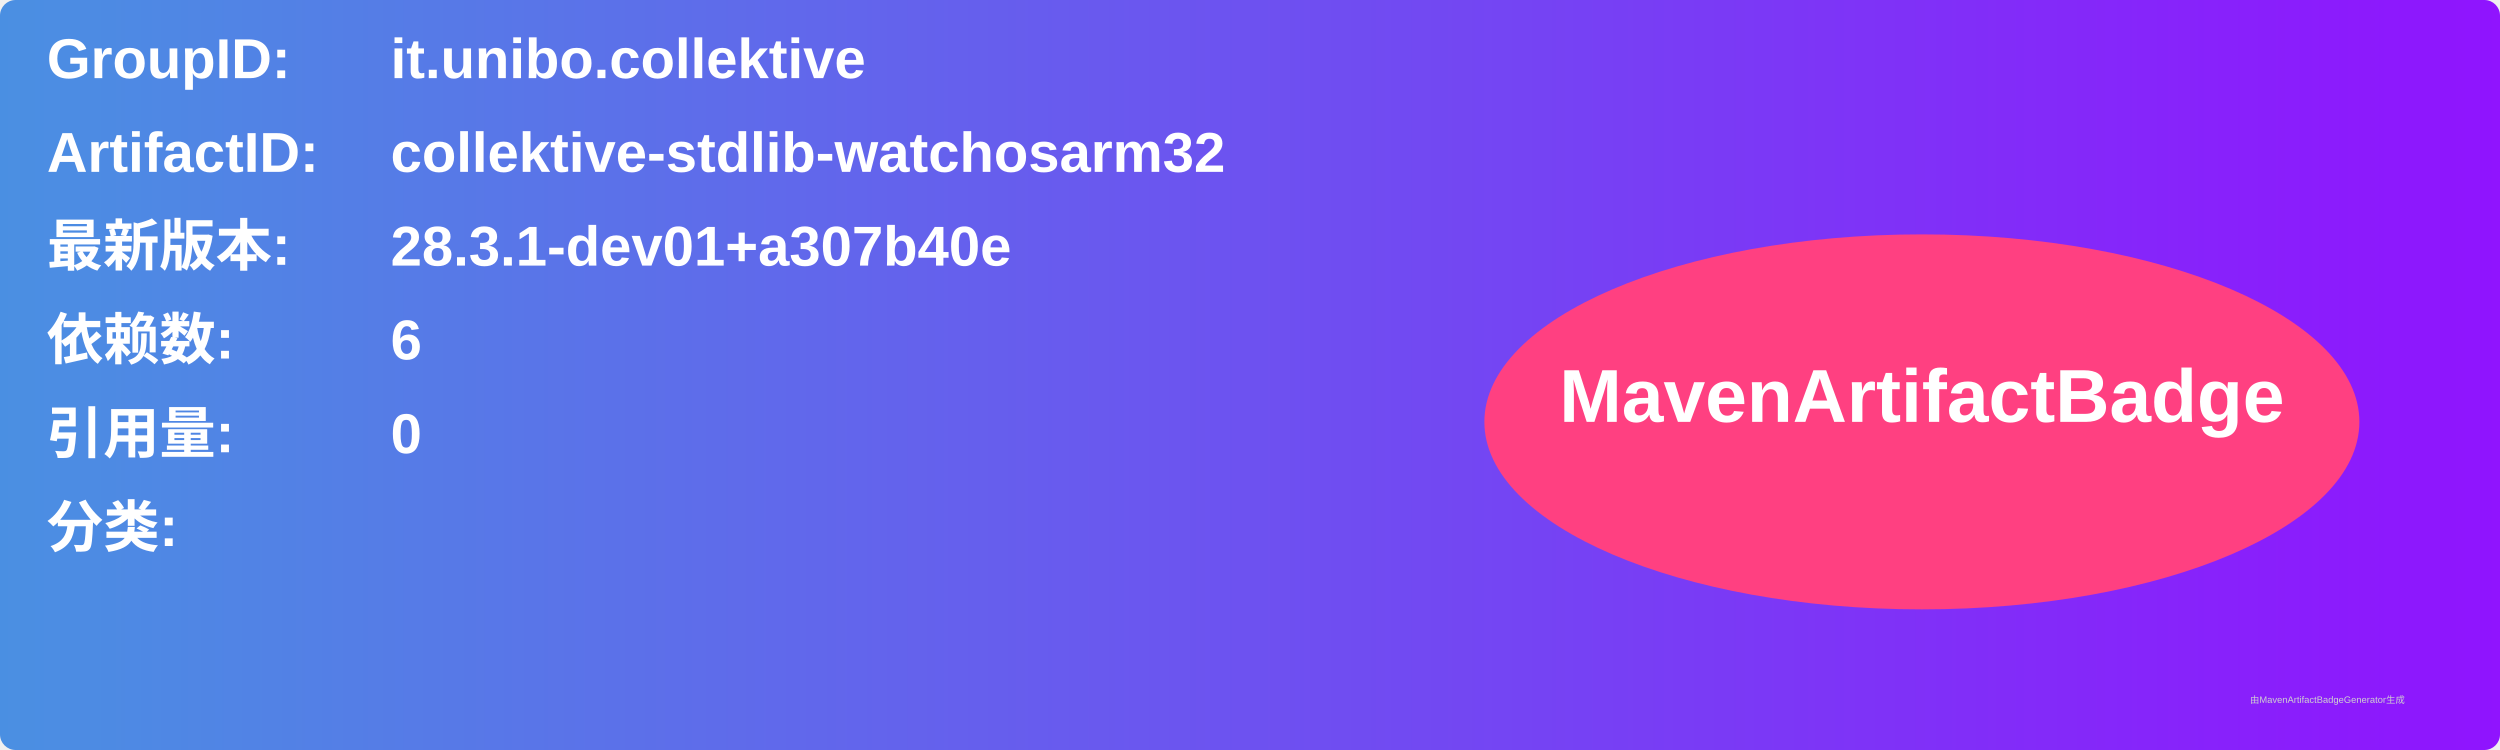
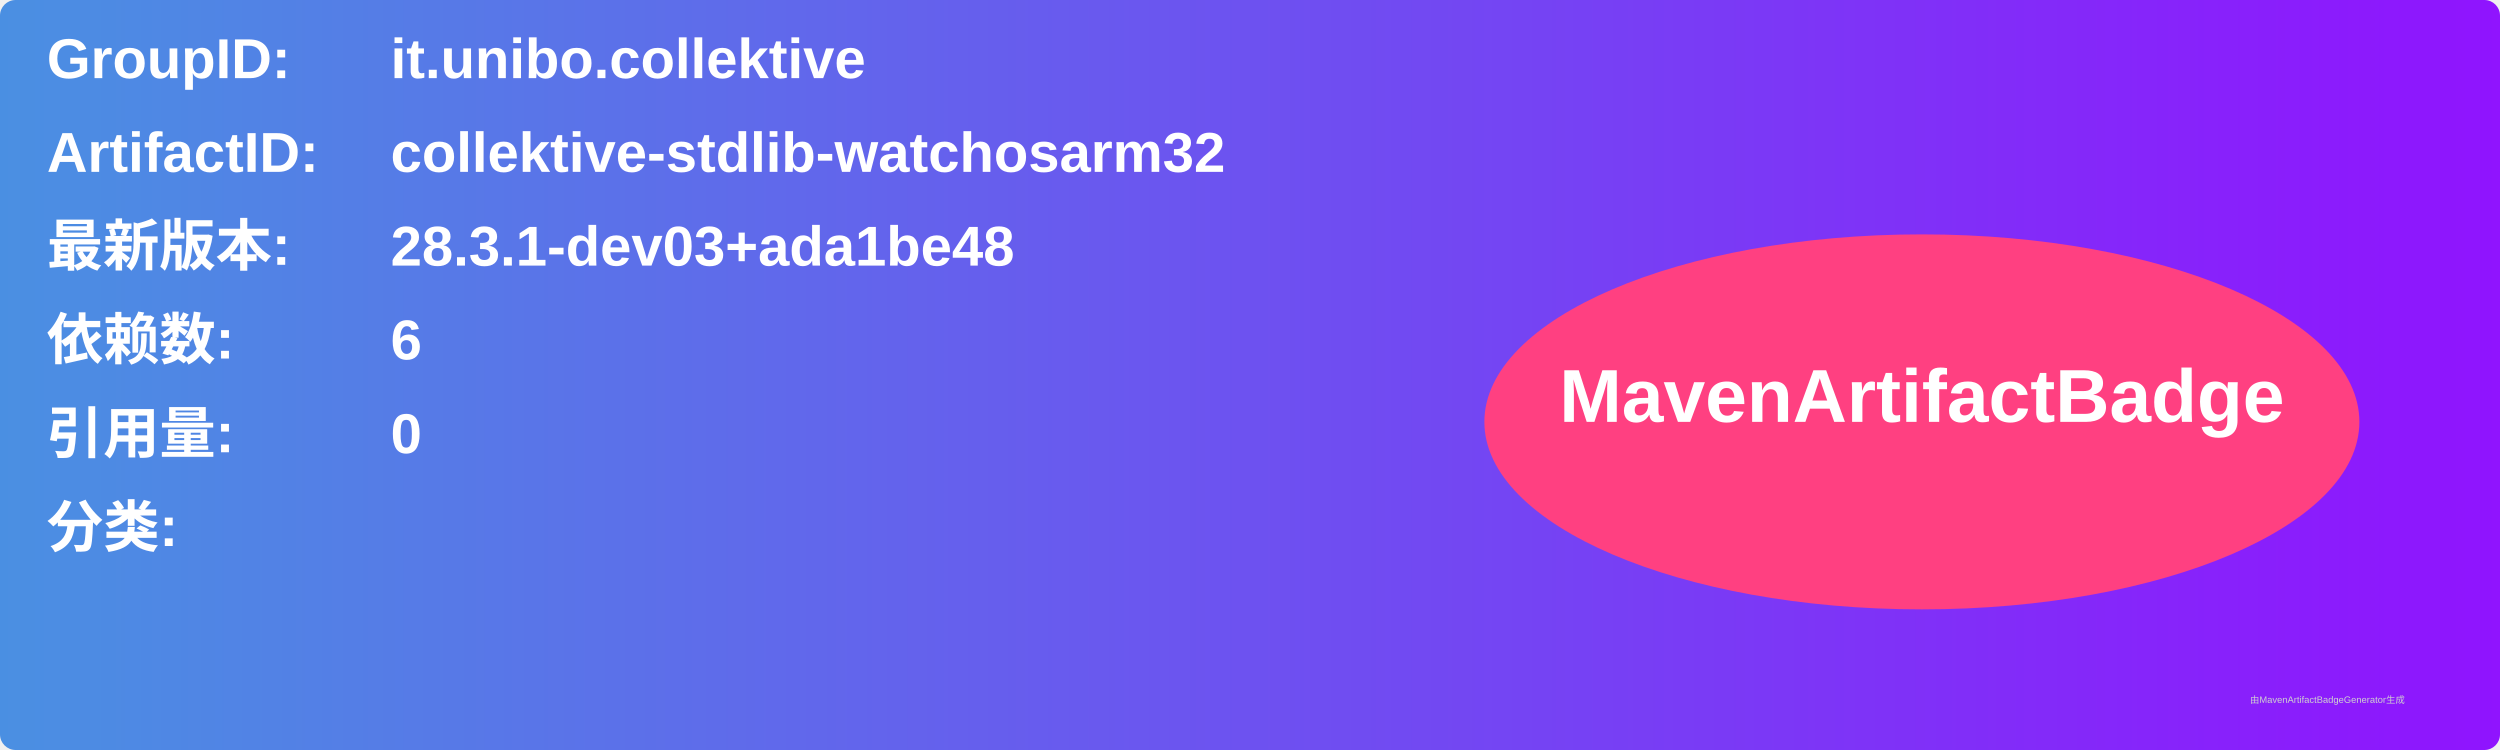
<svg xmlns="http://www.w3.org/2000/svg" width="800" height="240" viewBox="0 0 800 240">
  <linearGradient id="grad" x1="0%" y1="0%" x2="100%" y2="0%">
    <stop offset="0%" stop-color="#4a90e2" />
    <stop offset="100%" stop-color="#9013fe" />
  </linearGradient>
  <rect width="100%" height="100%" rx="5" ry="5" fill="url(#grad)" />
  <g transform="translate(15, 15)">
    <text x="0" y="10" font-family="Arial" font-size="18" fill="white" font-weight="bold" width="260">GroupID:</text>
    <text x="110" y="10" font-family="Arial" font-size="18" fill="white" font-weight="bold" width="460">it.unibo.collektive</text>
    <text x="0" y="40" font-family="Arial" font-size="18" fill="white" font-weight="bold" width="260">ArtifactID:</text>
    <text x="110" y="40" font-family="Arial" font-size="18" fill="white" font-weight="bold" width="460">collektive-stdlib-watchosarm32</text>
    <text x="0" y="70" font-family="Arial" font-size="18" fill="white" font-weight="bold">最新版本:</text>
    <text x="110" y="70" font-family="Arial" font-size="18" fill="white" font-weight="bold">
-       <tspan font-weight="bold">28.3.1-dev01+a307b40e</tspan>
+       <tspan font-weight="bold">28.3.1-dev03+ada1be48</tspan>
    </text>
    <text x="0" y="100" font-family="Arial" font-size="18" fill="white" font-weight="bold">依赖数: </text>
    <text x="110" y="100" font-family="Arial" font-size="18" fill="white">
      <tspan font-weight="bold">6</tspan>
    </text>
    <text x="0" y="130" font-family="Arial" font-size="18" fill="white" font-weight="bold">引用量: </text>
    <text x="110" y="130" font-family="Arial" font-size="18" fill="white">
      <tspan font-weight="bold">0</tspan>
    </text>
    <text x="0" y="160" font-family="Arial" font-size="18" fill="white" font-weight="bold">分类:</text>
    <text x="10" y="190" font-family="Arial" font-size="10" fill="white">
      <tspan font-weight="bold" />
    </text>
    <ellipse cx="600" cy="120" rx="140" ry="60" fill="#ff4081" />
    <text x="600" y="120" text-anchor="middle" font-family="Arial" font-size="24" fill="white" font-weight="bold">MavenArtifactBadge</text>
  </g>
  <text x="720" y="225" font-family="Arial" font-size="3" fill="#d0d0d0">由MavenArtifactBadgeGenerator生成</text>
</svg>
